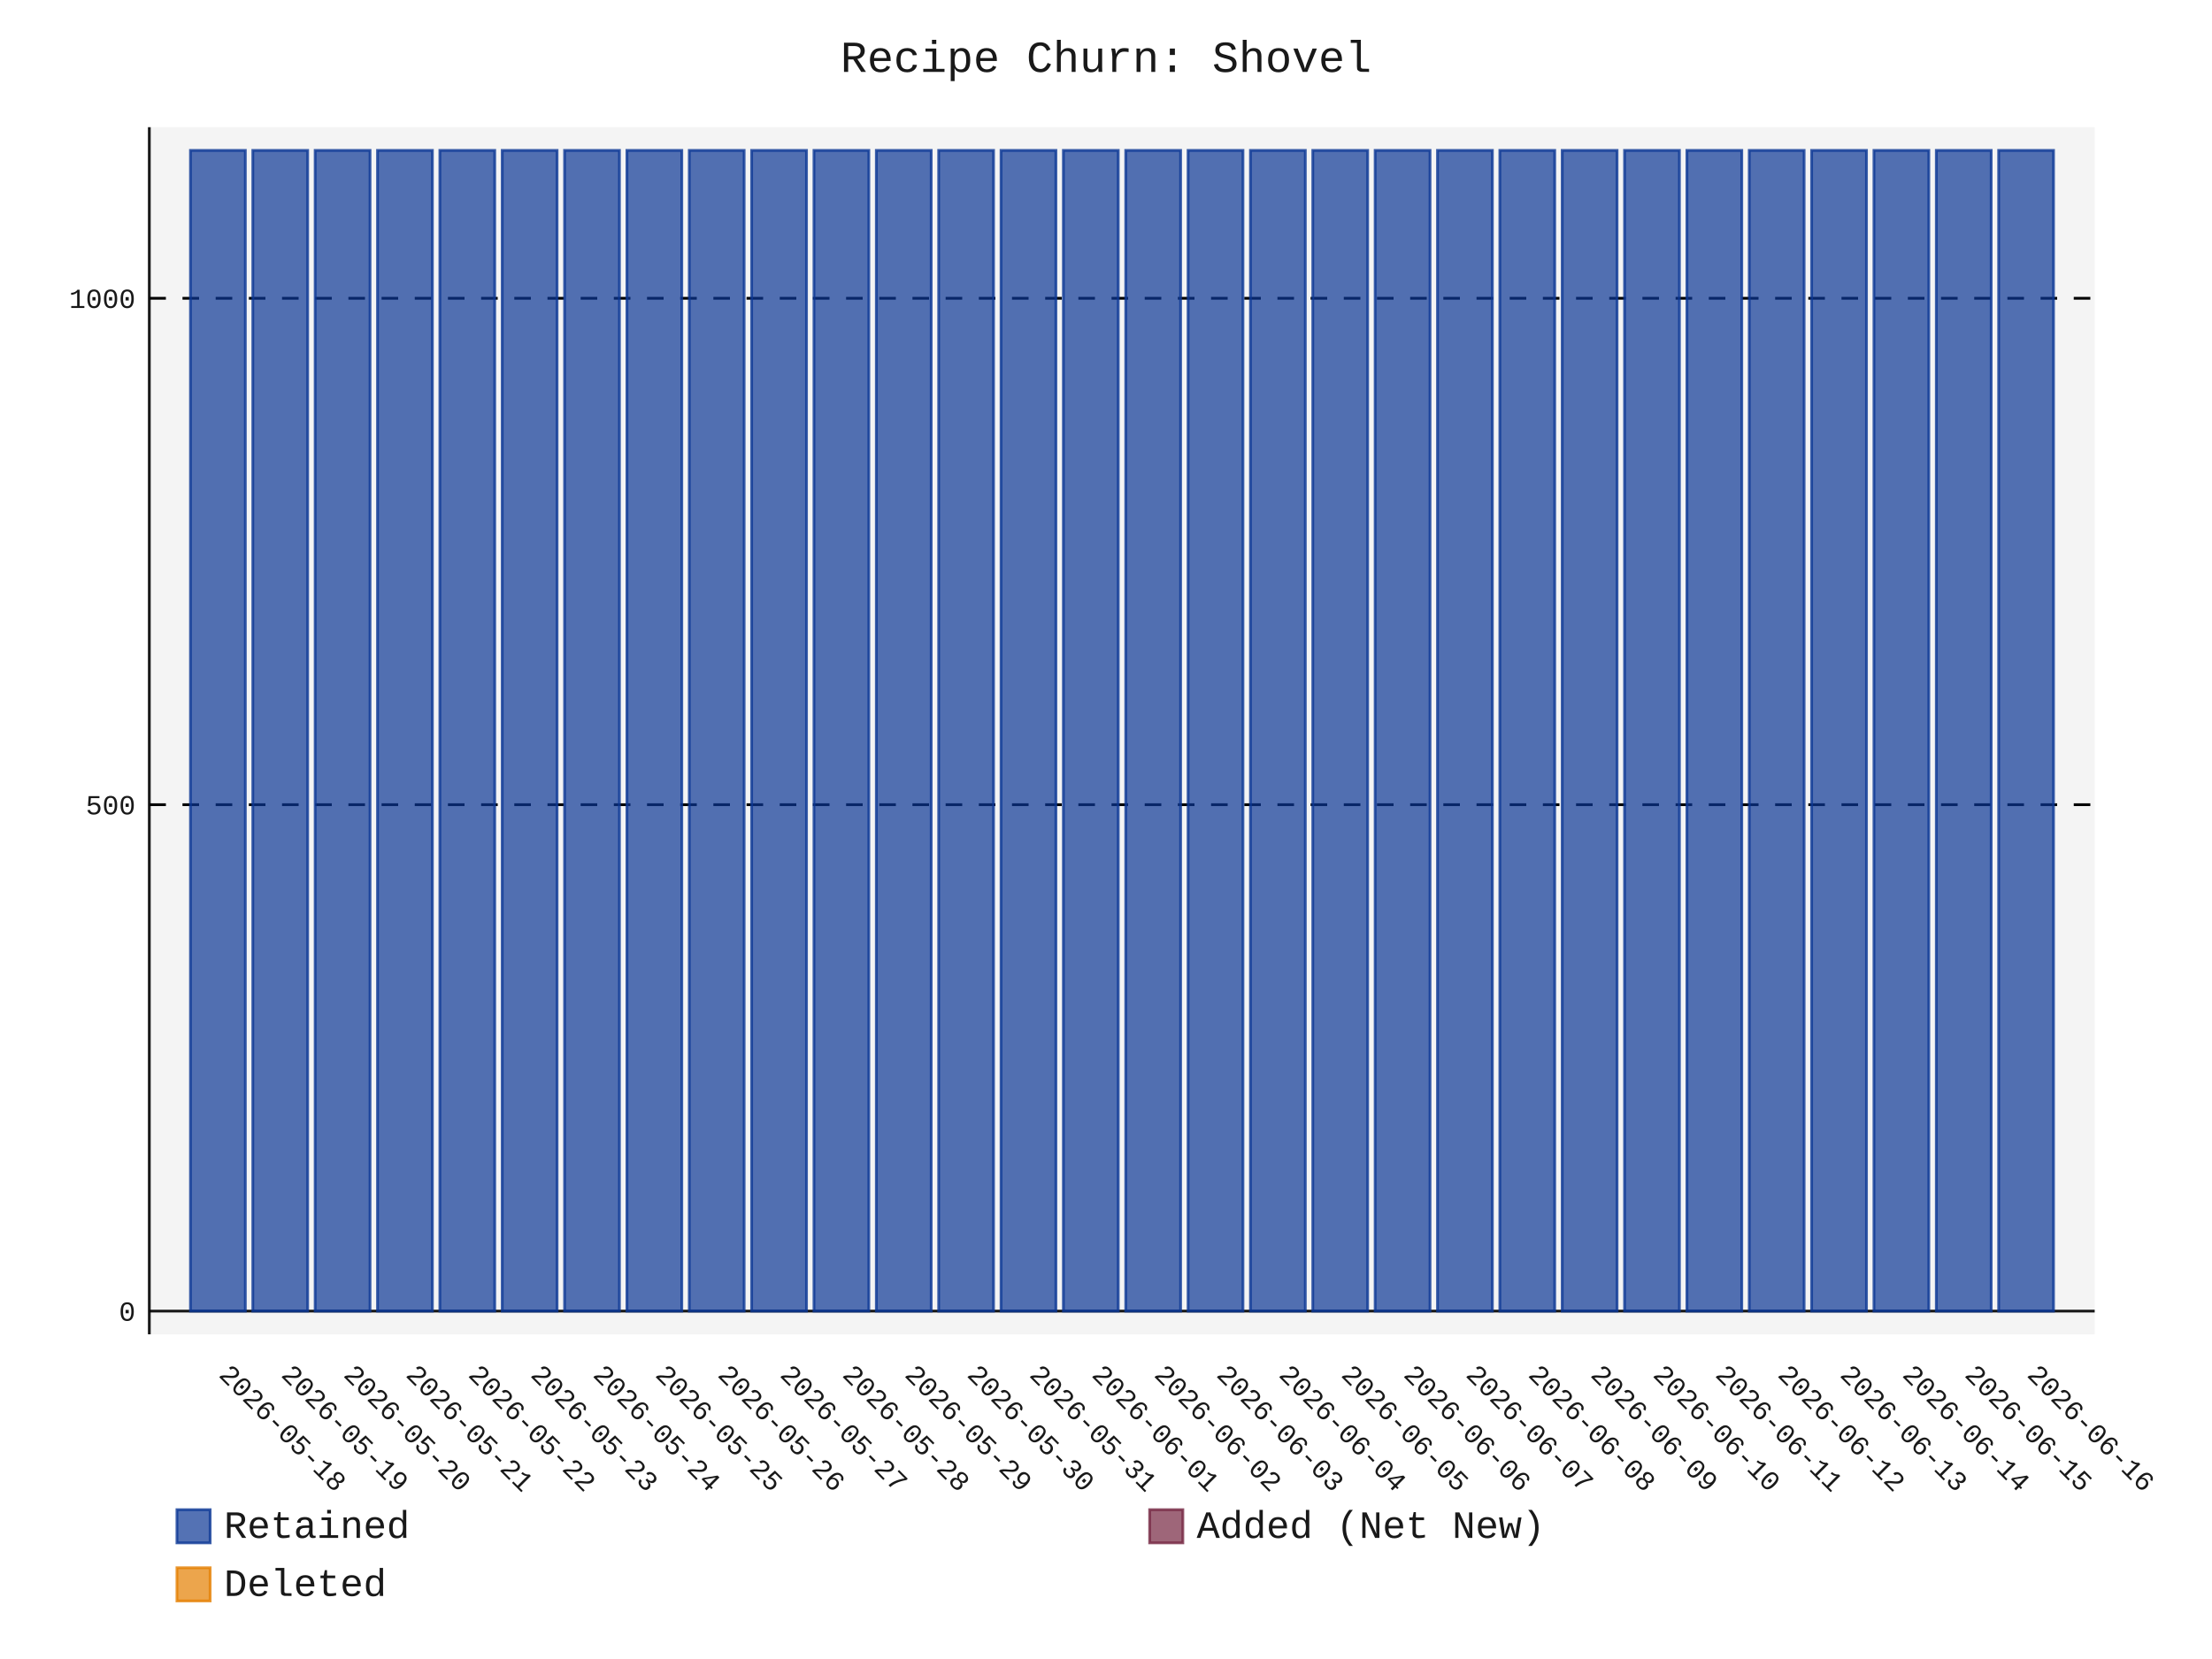
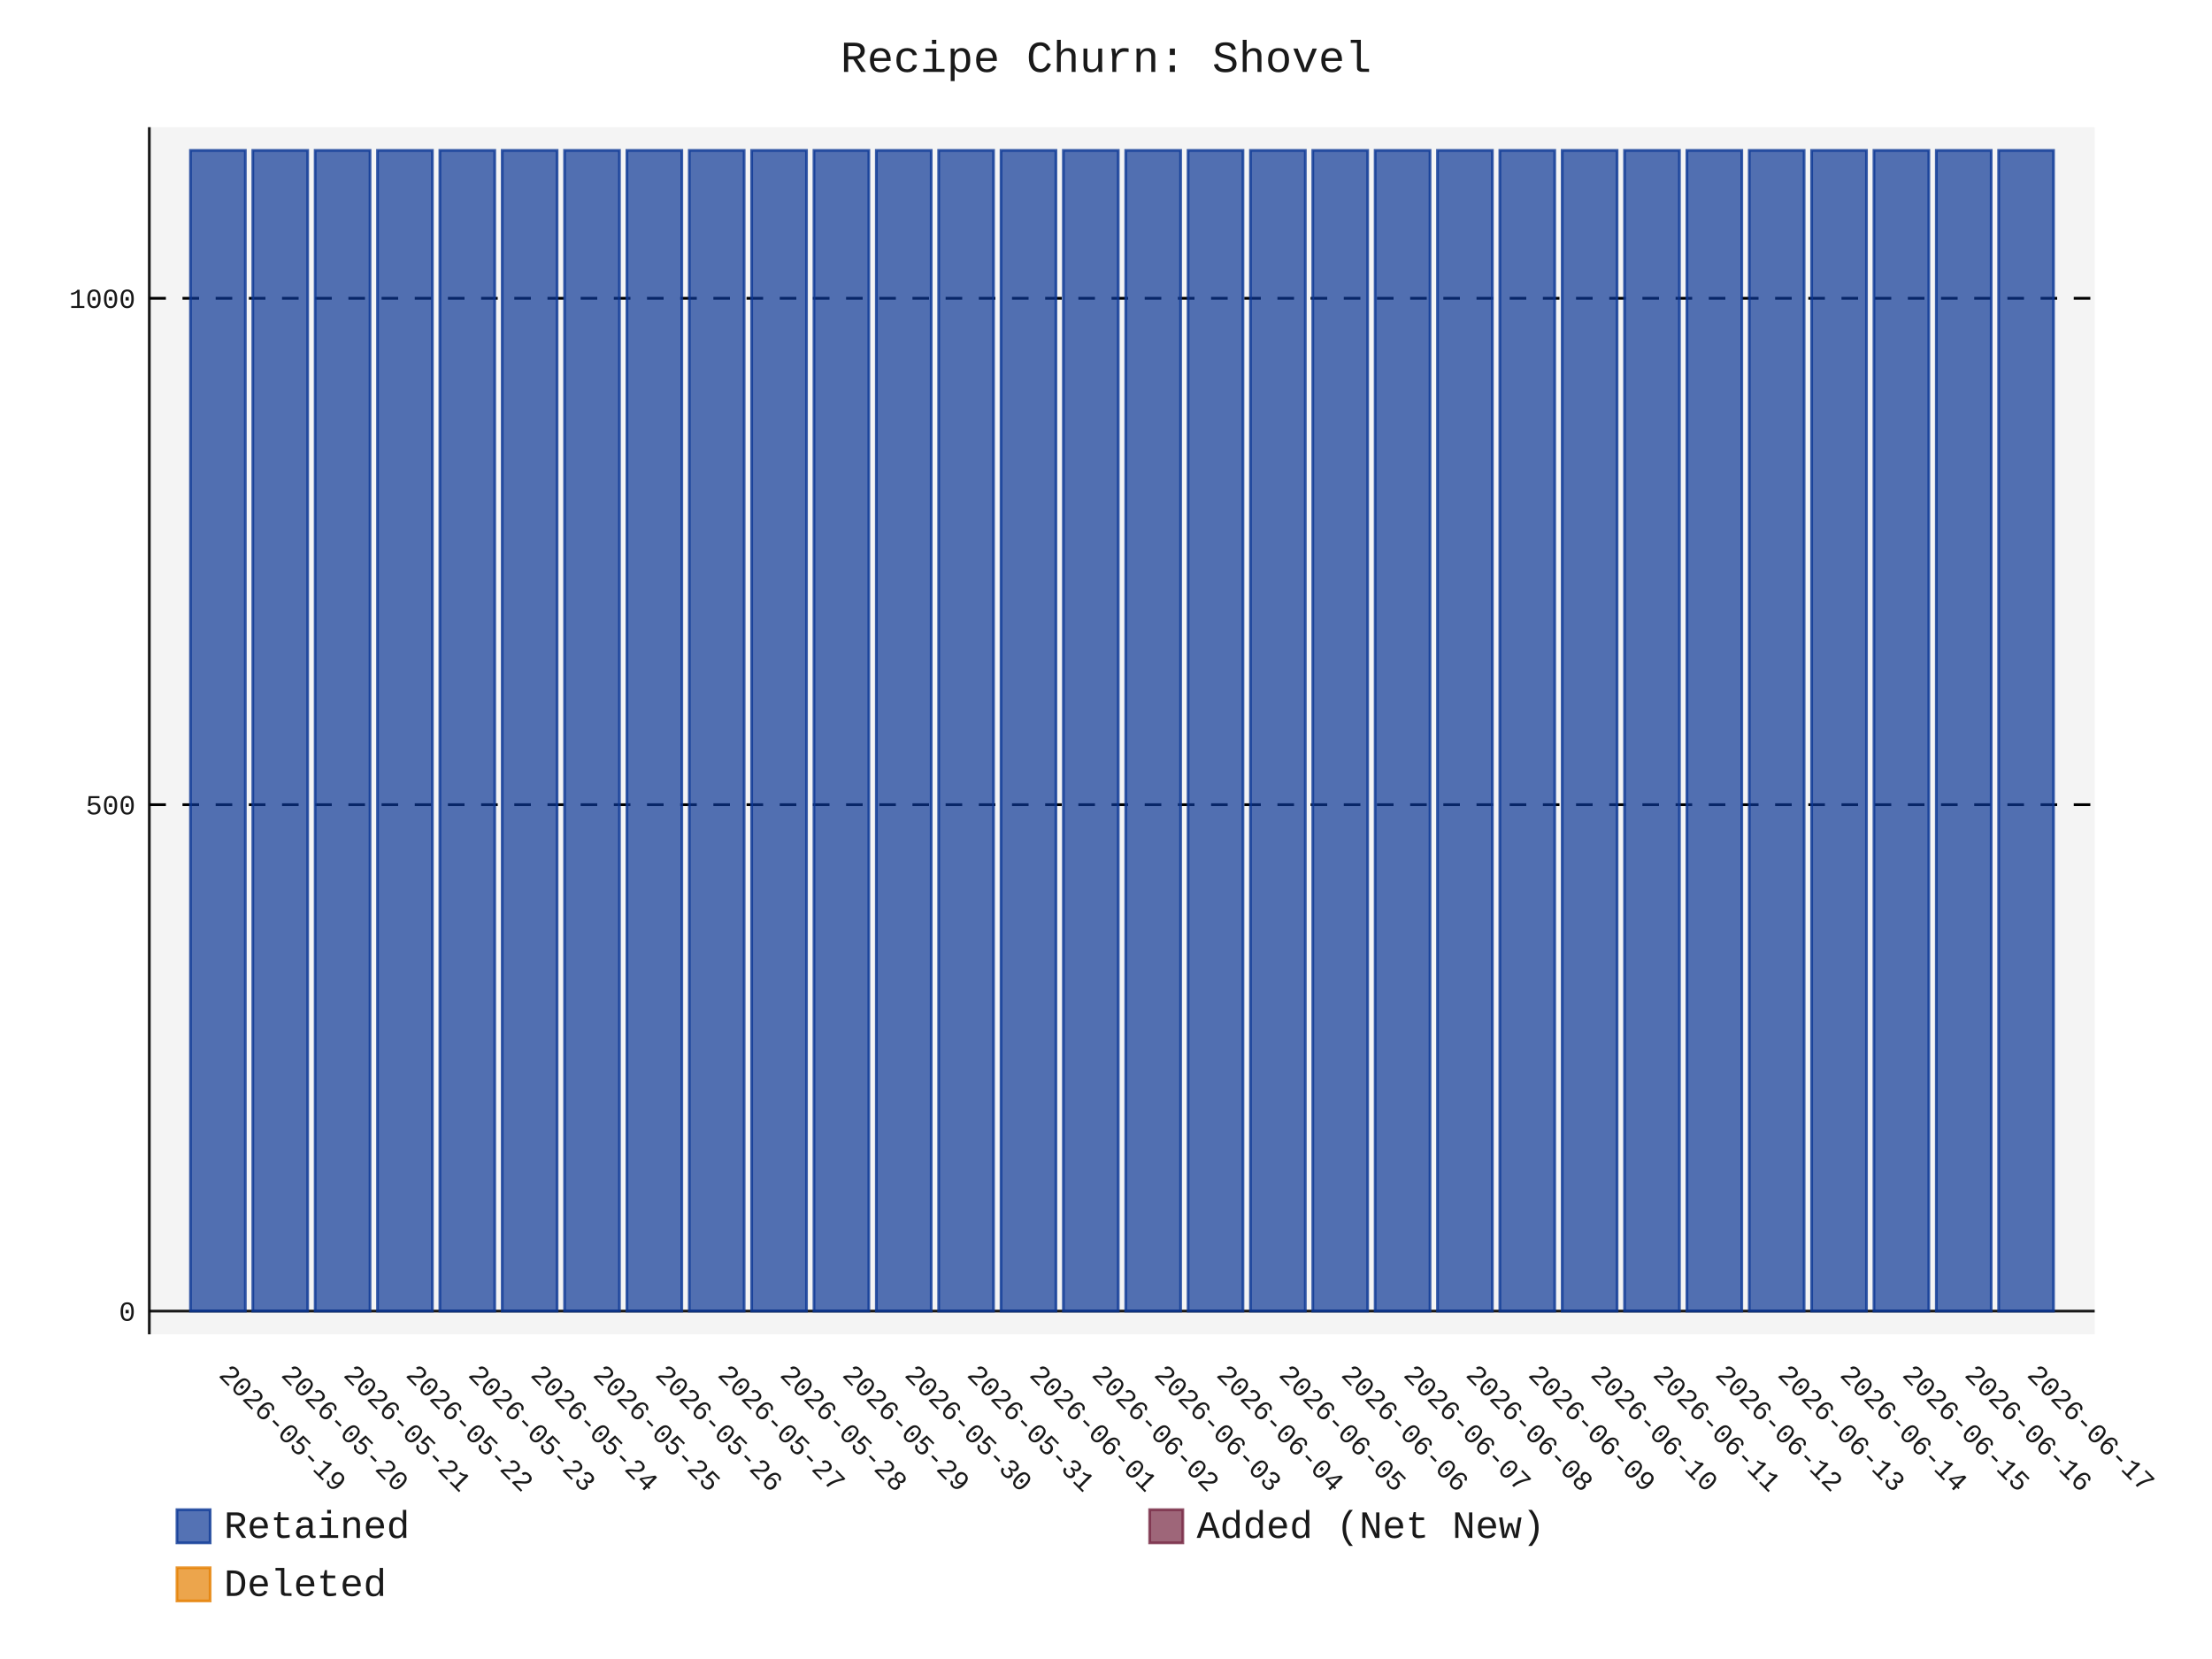
- <svg xmlns="http://www.w3.org/2000/svg" id="chart-350fa747-2673-4101-a26d-dcee2f87ef1b" class="pygal-chart" viewBox="0 0 800 600">
+ <svg xmlns="http://www.w3.org/2000/svg" id="chart-e358cd68-ee42-4548-ac22-d0fe9202a961" class="pygal-chart" viewBox="0 0 800 600">
  <defs>
-     <style type="text/css">#chart-350fa747-2673-4101-a26d-dcee2f87ef1b{-webkit-user-select:none;-webkit-font-smoothing:antialiased;font-family:Consolas,"Liberation Mono",Menlo,Courier,monospace}#chart-350fa747-2673-4101-a26d-dcee2f87ef1b .title{font-family:Consolas,"Liberation Mono",Menlo,Courier,monospace;font-size:16px}#chart-350fa747-2673-4101-a26d-dcee2f87ef1b .legends .legend text{font-family:Consolas,"Liberation Mono",Menlo,Courier,monospace;font-size:14px}#chart-350fa747-2673-4101-a26d-dcee2f87ef1b .axis text{font-family:Consolas,"Liberation Mono",Menlo,Courier,monospace;font-size:10px}#chart-350fa747-2673-4101-a26d-dcee2f87ef1b .axis text.major{font-family:Consolas,"Liberation Mono",Menlo,Courier,monospace;font-size:10px}#chart-350fa747-2673-4101-a26d-dcee2f87ef1b .text-overlay text.value{font-family:Consolas,"Liberation Mono",Menlo,Courier,monospace;font-size:16px}#chart-350fa747-2673-4101-a26d-dcee2f87ef1b .text-overlay text.label{font-family:Consolas,"Liberation Mono",Menlo,Courier,monospace;font-size:10px}#chart-350fa747-2673-4101-a26d-dcee2f87ef1b .tooltip{font-family:Consolas,"Liberation Mono",Menlo,Courier,monospace;font-size:14px}#chart-350fa747-2673-4101-a26d-dcee2f87ef1b text.no_data{font-family:Consolas,"Liberation Mono",Menlo,Courier,monospace;font-size:64px}
- #chart-350fa747-2673-4101-a26d-dcee2f87ef1b{background-color:transparent}#chart-350fa747-2673-4101-a26d-dcee2f87ef1b path,#chart-350fa747-2673-4101-a26d-dcee2f87ef1b line,#chart-350fa747-2673-4101-a26d-dcee2f87ef1b rect,#chart-350fa747-2673-4101-a26d-dcee2f87ef1b circle{-webkit-transition:150ms;-moz-transition:150ms;transition:150ms}#chart-350fa747-2673-4101-a26d-dcee2f87ef1b .graph &gt; .background{fill:transparent}#chart-350fa747-2673-4101-a26d-dcee2f87ef1b .plot &gt; .background{fill:rgba(240,240,240,0.7)}#chart-350fa747-2673-4101-a26d-dcee2f87ef1b .graph{fill:rgba(0,0,0,0.9)}#chart-350fa747-2673-4101-a26d-dcee2f87ef1b text.no_data{fill:rgba(0,0,0,0.9)}#chart-350fa747-2673-4101-a26d-dcee2f87ef1b .title{fill:rgba(0,0,0,0.9)}#chart-350fa747-2673-4101-a26d-dcee2f87ef1b .legends .legend text{fill:rgba(0,0,0,0.9)}#chart-350fa747-2673-4101-a26d-dcee2f87ef1b .legends .legend:hover text{fill:rgba(0,0,0,0.9)}#chart-350fa747-2673-4101-a26d-dcee2f87ef1b .axis .line{stroke:rgba(0,0,0,0.9)}#chart-350fa747-2673-4101-a26d-dcee2f87ef1b .axis .guide.line{stroke:rgba(0,0,0,0.5)}#chart-350fa747-2673-4101-a26d-dcee2f87ef1b .axis .major.line{stroke:rgba(0,0,0,0.9)}#chart-350fa747-2673-4101-a26d-dcee2f87ef1b .axis text.major{fill:rgba(0,0,0,0.9)}#chart-350fa747-2673-4101-a26d-dcee2f87ef1b .axis.y .guides:hover .guide.line,#chart-350fa747-2673-4101-a26d-dcee2f87ef1b .line-graph .axis.x .guides:hover .guide.line,#chart-350fa747-2673-4101-a26d-dcee2f87ef1b .stackedline-graph .axis.x .guides:hover .guide.line,#chart-350fa747-2673-4101-a26d-dcee2f87ef1b .xy-graph .axis.x .guides:hover .guide.line{stroke:rgba(0,0,0,0.9)}#chart-350fa747-2673-4101-a26d-dcee2f87ef1b .axis .guides:hover text{fill:rgba(0,0,0,0.9)}#chart-350fa747-2673-4101-a26d-dcee2f87ef1b .reactive{fill-opacity:.7;stroke-opacity:.8;stroke-width:1}#chart-350fa747-2673-4101-a26d-dcee2f87ef1b .ci{stroke:rgba(0,0,0,0.9)}#chart-350fa747-2673-4101-a26d-dcee2f87ef1b .reactive.active,#chart-350fa747-2673-4101-a26d-dcee2f87ef1b .active .reactive{fill-opacity:.8;stroke-opacity:.9;stroke-width:4}#chart-350fa747-2673-4101-a26d-dcee2f87ef1b .ci .reactive.active{stroke-width:1.5}#chart-350fa747-2673-4101-a26d-dcee2f87ef1b .series text{fill:rgba(0,0,0,0.9)}#chart-350fa747-2673-4101-a26d-dcee2f87ef1b .tooltip rect{fill:rgba(240,240,240,0.7);stroke:rgba(0,0,0,0.9);-webkit-transition:opacity 150ms;-moz-transition:opacity 150ms;transition:opacity 150ms}#chart-350fa747-2673-4101-a26d-dcee2f87ef1b .tooltip .label{fill:rgba(0,0,0,0.9)}#chart-350fa747-2673-4101-a26d-dcee2f87ef1b .tooltip .label{fill:rgba(0,0,0,0.9)}#chart-350fa747-2673-4101-a26d-dcee2f87ef1b .tooltip .legend{font-size:.8em;fill:rgba(0,0,0,0.5)}#chart-350fa747-2673-4101-a26d-dcee2f87ef1b .tooltip .x_label{font-size:.6em;fill:rgba(0,0,0,0.9)}#chart-350fa747-2673-4101-a26d-dcee2f87ef1b .tooltip .xlink{font-size:.5em;text-decoration:underline}#chart-350fa747-2673-4101-a26d-dcee2f87ef1b .tooltip .value{font-size:1.5em}#chart-350fa747-2673-4101-a26d-dcee2f87ef1b .bound{font-size:.5em}#chart-350fa747-2673-4101-a26d-dcee2f87ef1b .max-value{font-size:.75em;fill:rgba(0,0,0,0.5)}#chart-350fa747-2673-4101-a26d-dcee2f87ef1b .map-element{fill:rgba(240,240,240,0.7);stroke:rgba(0,0,0,0.5) !important}#chart-350fa747-2673-4101-a26d-dcee2f87ef1b .map-element .reactive{fill-opacity:inherit;stroke-opacity:inherit}#chart-350fa747-2673-4101-a26d-dcee2f87ef1b .color-0,#chart-350fa747-2673-4101-a26d-dcee2f87ef1b .color-0 a:visited{stroke:rgb(12,55,149);fill:rgb(12,55,149)}#chart-350fa747-2673-4101-a26d-dcee2f87ef1b .color-1,#chart-350fa747-2673-4101-a26d-dcee2f87ef1b .color-1 a:visited{stroke:rgb(117,38,65);fill:rgb(117,38,65)}#chart-350fa747-2673-4101-a26d-dcee2f87ef1b .color-2,#chart-350fa747-2673-4101-a26d-dcee2f87ef1b .color-2 a:visited{stroke:rgb(228,127,0);fill:rgb(228,127,0)}#chart-350fa747-2673-4101-a26d-dcee2f87ef1b .text-overlay .color-0 text{fill:black}#chart-350fa747-2673-4101-a26d-dcee2f87ef1b .text-overlay .color-1 text{fill:black}#chart-350fa747-2673-4101-a26d-dcee2f87ef1b .text-overlay .color-2 text{fill:black}
- #chart-350fa747-2673-4101-a26d-dcee2f87ef1b text.no_data{text-anchor:middle}#chart-350fa747-2673-4101-a26d-dcee2f87ef1b .guide.line{fill:none}#chart-350fa747-2673-4101-a26d-dcee2f87ef1b .centered{text-anchor:middle}#chart-350fa747-2673-4101-a26d-dcee2f87ef1b .title{text-anchor:middle}#chart-350fa747-2673-4101-a26d-dcee2f87ef1b .legends .legend text{fill-opacity:1}#chart-350fa747-2673-4101-a26d-dcee2f87ef1b .axis.x text{text-anchor:middle}#chart-350fa747-2673-4101-a26d-dcee2f87ef1b .axis.x:not(.web) text[transform]{text-anchor:start}#chart-350fa747-2673-4101-a26d-dcee2f87ef1b .axis.x:not(.web) text[transform].backwards{text-anchor:end}#chart-350fa747-2673-4101-a26d-dcee2f87ef1b .axis.y text{text-anchor:end}#chart-350fa747-2673-4101-a26d-dcee2f87ef1b .axis.y text[transform].backwards{text-anchor:start}#chart-350fa747-2673-4101-a26d-dcee2f87ef1b .axis.y2 text{text-anchor:start}#chart-350fa747-2673-4101-a26d-dcee2f87ef1b .axis.y2 text[transform].backwards{text-anchor:end}#chart-350fa747-2673-4101-a26d-dcee2f87ef1b .axis .guide.line{stroke-dasharray:4,4;stroke:black}#chart-350fa747-2673-4101-a26d-dcee2f87ef1b .axis .major.guide.line{stroke-dasharray:6,6;stroke:black}#chart-350fa747-2673-4101-a26d-dcee2f87ef1b .horizontal .axis.y .guide.line,#chart-350fa747-2673-4101-a26d-dcee2f87ef1b .horizontal .axis.y2 .guide.line,#chart-350fa747-2673-4101-a26d-dcee2f87ef1b .vertical .axis.x .guide.line{opacity:0}#chart-350fa747-2673-4101-a26d-dcee2f87ef1b .horizontal .axis.always_show .guide.line,#chart-350fa747-2673-4101-a26d-dcee2f87ef1b .vertical .axis.always_show .guide.line{opacity:1 !important}#chart-350fa747-2673-4101-a26d-dcee2f87ef1b .axis.y .guides:hover .guide.line,#chart-350fa747-2673-4101-a26d-dcee2f87ef1b .axis.y2 .guides:hover .guide.line,#chart-350fa747-2673-4101-a26d-dcee2f87ef1b .axis.x .guides:hover .guide.line{opacity:1}#chart-350fa747-2673-4101-a26d-dcee2f87ef1b .axis .guides:hover text{opacity:1}#chart-350fa747-2673-4101-a26d-dcee2f87ef1b .nofill{fill:none}#chart-350fa747-2673-4101-a26d-dcee2f87ef1b .subtle-fill{fill-opacity:.2}#chart-350fa747-2673-4101-a26d-dcee2f87ef1b .dot{stroke-width:1px;fill-opacity:1;stroke-opacity:1}#chart-350fa747-2673-4101-a26d-dcee2f87ef1b .dot.active{stroke-width:5px}#chart-350fa747-2673-4101-a26d-dcee2f87ef1b .dot.negative{fill:transparent}#chart-350fa747-2673-4101-a26d-dcee2f87ef1b text,#chart-350fa747-2673-4101-a26d-dcee2f87ef1b tspan{stroke:none !important}#chart-350fa747-2673-4101-a26d-dcee2f87ef1b .series text.active{opacity:1}#chart-350fa747-2673-4101-a26d-dcee2f87ef1b .tooltip rect{fill-opacity:.95;stroke-width:.5}#chart-350fa747-2673-4101-a26d-dcee2f87ef1b .tooltip text{fill-opacity:1}#chart-350fa747-2673-4101-a26d-dcee2f87ef1b .showable{visibility:hidden}#chart-350fa747-2673-4101-a26d-dcee2f87ef1b .showable.shown{visibility:visible}#chart-350fa747-2673-4101-a26d-dcee2f87ef1b .gauge-background{fill:rgba(229,229,229,1);stroke:none}#chart-350fa747-2673-4101-a26d-dcee2f87ef1b .bg-lines{stroke:transparent;stroke-width:2px}</style>
+     <style type="text/css">#chart-e358cd68-ee42-4548-ac22-d0fe9202a961{-webkit-user-select:none;-webkit-font-smoothing:antialiased;font-family:Consolas,"Liberation Mono",Menlo,Courier,monospace}#chart-e358cd68-ee42-4548-ac22-d0fe9202a961 .title{font-family:Consolas,"Liberation Mono",Menlo,Courier,monospace;font-size:16px}#chart-e358cd68-ee42-4548-ac22-d0fe9202a961 .legends .legend text{font-family:Consolas,"Liberation Mono",Menlo,Courier,monospace;font-size:14px}#chart-e358cd68-ee42-4548-ac22-d0fe9202a961 .axis text{font-family:Consolas,"Liberation Mono",Menlo,Courier,monospace;font-size:10px}#chart-e358cd68-ee42-4548-ac22-d0fe9202a961 .axis text.major{font-family:Consolas,"Liberation Mono",Menlo,Courier,monospace;font-size:10px}#chart-e358cd68-ee42-4548-ac22-d0fe9202a961 .text-overlay text.value{font-family:Consolas,"Liberation Mono",Menlo,Courier,monospace;font-size:16px}#chart-e358cd68-ee42-4548-ac22-d0fe9202a961 .text-overlay text.label{font-family:Consolas,"Liberation Mono",Menlo,Courier,monospace;font-size:10px}#chart-e358cd68-ee42-4548-ac22-d0fe9202a961 .tooltip{font-family:Consolas,"Liberation Mono",Menlo,Courier,monospace;font-size:14px}#chart-e358cd68-ee42-4548-ac22-d0fe9202a961 text.no_data{font-family:Consolas,"Liberation Mono",Menlo,Courier,monospace;font-size:64px}
+ #chart-e358cd68-ee42-4548-ac22-d0fe9202a961{background-color:transparent}#chart-e358cd68-ee42-4548-ac22-d0fe9202a961 path,#chart-e358cd68-ee42-4548-ac22-d0fe9202a961 line,#chart-e358cd68-ee42-4548-ac22-d0fe9202a961 rect,#chart-e358cd68-ee42-4548-ac22-d0fe9202a961 circle{-webkit-transition:150ms;-moz-transition:150ms;transition:150ms}#chart-e358cd68-ee42-4548-ac22-d0fe9202a961 .graph &gt; .background{fill:transparent}#chart-e358cd68-ee42-4548-ac22-d0fe9202a961 .plot &gt; .background{fill:rgba(240,240,240,0.7)}#chart-e358cd68-ee42-4548-ac22-d0fe9202a961 .graph{fill:rgba(0,0,0,0.9)}#chart-e358cd68-ee42-4548-ac22-d0fe9202a961 text.no_data{fill:rgba(0,0,0,0.9)}#chart-e358cd68-ee42-4548-ac22-d0fe9202a961 .title{fill:rgba(0,0,0,0.9)}#chart-e358cd68-ee42-4548-ac22-d0fe9202a961 .legends .legend text{fill:rgba(0,0,0,0.9)}#chart-e358cd68-ee42-4548-ac22-d0fe9202a961 .legends .legend:hover text{fill:rgba(0,0,0,0.9)}#chart-e358cd68-ee42-4548-ac22-d0fe9202a961 .axis .line{stroke:rgba(0,0,0,0.9)}#chart-e358cd68-ee42-4548-ac22-d0fe9202a961 .axis .guide.line{stroke:rgba(0,0,0,0.5)}#chart-e358cd68-ee42-4548-ac22-d0fe9202a961 .axis .major.line{stroke:rgba(0,0,0,0.9)}#chart-e358cd68-ee42-4548-ac22-d0fe9202a961 .axis text.major{fill:rgba(0,0,0,0.9)}#chart-e358cd68-ee42-4548-ac22-d0fe9202a961 .axis.y .guides:hover .guide.line,#chart-e358cd68-ee42-4548-ac22-d0fe9202a961 .line-graph .axis.x .guides:hover .guide.line,#chart-e358cd68-ee42-4548-ac22-d0fe9202a961 .stackedline-graph .axis.x .guides:hover .guide.line,#chart-e358cd68-ee42-4548-ac22-d0fe9202a961 .xy-graph .axis.x .guides:hover .guide.line{stroke:rgba(0,0,0,0.9)}#chart-e358cd68-ee42-4548-ac22-d0fe9202a961 .axis .guides:hover text{fill:rgba(0,0,0,0.9)}#chart-e358cd68-ee42-4548-ac22-d0fe9202a961 .reactive{fill-opacity:.7;stroke-opacity:.8;stroke-width:1}#chart-e358cd68-ee42-4548-ac22-d0fe9202a961 .ci{stroke:rgba(0,0,0,0.9)}#chart-e358cd68-ee42-4548-ac22-d0fe9202a961 .reactive.active,#chart-e358cd68-ee42-4548-ac22-d0fe9202a961 .active .reactive{fill-opacity:.8;stroke-opacity:.9;stroke-width:4}#chart-e358cd68-ee42-4548-ac22-d0fe9202a961 .ci .reactive.active{stroke-width:1.5}#chart-e358cd68-ee42-4548-ac22-d0fe9202a961 .series text{fill:rgba(0,0,0,0.9)}#chart-e358cd68-ee42-4548-ac22-d0fe9202a961 .tooltip rect{fill:rgba(240,240,240,0.7);stroke:rgba(0,0,0,0.9);-webkit-transition:opacity 150ms;-moz-transition:opacity 150ms;transition:opacity 150ms}#chart-e358cd68-ee42-4548-ac22-d0fe9202a961 .tooltip .label{fill:rgba(0,0,0,0.9)}#chart-e358cd68-ee42-4548-ac22-d0fe9202a961 .tooltip .label{fill:rgba(0,0,0,0.9)}#chart-e358cd68-ee42-4548-ac22-d0fe9202a961 .tooltip .legend{font-size:.8em;fill:rgba(0,0,0,0.5)}#chart-e358cd68-ee42-4548-ac22-d0fe9202a961 .tooltip .x_label{font-size:.6em;fill:rgba(0,0,0,0.9)}#chart-e358cd68-ee42-4548-ac22-d0fe9202a961 .tooltip .xlink{font-size:.5em;text-decoration:underline}#chart-e358cd68-ee42-4548-ac22-d0fe9202a961 .tooltip .value{font-size:1.5em}#chart-e358cd68-ee42-4548-ac22-d0fe9202a961 .bound{font-size:.5em}#chart-e358cd68-ee42-4548-ac22-d0fe9202a961 .max-value{font-size:.75em;fill:rgba(0,0,0,0.5)}#chart-e358cd68-ee42-4548-ac22-d0fe9202a961 .map-element{fill:rgba(240,240,240,0.7);stroke:rgba(0,0,0,0.5) !important}#chart-e358cd68-ee42-4548-ac22-d0fe9202a961 .map-element .reactive{fill-opacity:inherit;stroke-opacity:inherit}#chart-e358cd68-ee42-4548-ac22-d0fe9202a961 .color-0,#chart-e358cd68-ee42-4548-ac22-d0fe9202a961 .color-0 a:visited{stroke:rgb(12,55,149);fill:rgb(12,55,149)}#chart-e358cd68-ee42-4548-ac22-d0fe9202a961 .color-1,#chart-e358cd68-ee42-4548-ac22-d0fe9202a961 .color-1 a:visited{stroke:rgb(117,38,65);fill:rgb(117,38,65)}#chart-e358cd68-ee42-4548-ac22-d0fe9202a961 .color-2,#chart-e358cd68-ee42-4548-ac22-d0fe9202a961 .color-2 a:visited{stroke:rgb(228,127,0);fill:rgb(228,127,0)}#chart-e358cd68-ee42-4548-ac22-d0fe9202a961 .text-overlay .color-0 text{fill:black}#chart-e358cd68-ee42-4548-ac22-d0fe9202a961 .text-overlay .color-1 text{fill:black}#chart-e358cd68-ee42-4548-ac22-d0fe9202a961 .text-overlay .color-2 text{fill:black}
+ #chart-e358cd68-ee42-4548-ac22-d0fe9202a961 text.no_data{text-anchor:middle}#chart-e358cd68-ee42-4548-ac22-d0fe9202a961 .guide.line{fill:none}#chart-e358cd68-ee42-4548-ac22-d0fe9202a961 .centered{text-anchor:middle}#chart-e358cd68-ee42-4548-ac22-d0fe9202a961 .title{text-anchor:middle}#chart-e358cd68-ee42-4548-ac22-d0fe9202a961 .legends .legend text{fill-opacity:1}#chart-e358cd68-ee42-4548-ac22-d0fe9202a961 .axis.x text{text-anchor:middle}#chart-e358cd68-ee42-4548-ac22-d0fe9202a961 .axis.x:not(.web) text[transform]{text-anchor:start}#chart-e358cd68-ee42-4548-ac22-d0fe9202a961 .axis.x:not(.web) text[transform].backwards{text-anchor:end}#chart-e358cd68-ee42-4548-ac22-d0fe9202a961 .axis.y text{text-anchor:end}#chart-e358cd68-ee42-4548-ac22-d0fe9202a961 .axis.y text[transform].backwards{text-anchor:start}#chart-e358cd68-ee42-4548-ac22-d0fe9202a961 .axis.y2 text{text-anchor:start}#chart-e358cd68-ee42-4548-ac22-d0fe9202a961 .axis.y2 text[transform].backwards{text-anchor:end}#chart-e358cd68-ee42-4548-ac22-d0fe9202a961 .axis .guide.line{stroke-dasharray:4,4;stroke:black}#chart-e358cd68-ee42-4548-ac22-d0fe9202a961 .axis .major.guide.line{stroke-dasharray:6,6;stroke:black}#chart-e358cd68-ee42-4548-ac22-d0fe9202a961 .horizontal .axis.y .guide.line,#chart-e358cd68-ee42-4548-ac22-d0fe9202a961 .horizontal .axis.y2 .guide.line,#chart-e358cd68-ee42-4548-ac22-d0fe9202a961 .vertical .axis.x .guide.line{opacity:0}#chart-e358cd68-ee42-4548-ac22-d0fe9202a961 .horizontal .axis.always_show .guide.line,#chart-e358cd68-ee42-4548-ac22-d0fe9202a961 .vertical .axis.always_show .guide.line{opacity:1 !important}#chart-e358cd68-ee42-4548-ac22-d0fe9202a961 .axis.y .guides:hover .guide.line,#chart-e358cd68-ee42-4548-ac22-d0fe9202a961 .axis.y2 .guides:hover .guide.line,#chart-e358cd68-ee42-4548-ac22-d0fe9202a961 .axis.x .guides:hover .guide.line{opacity:1}#chart-e358cd68-ee42-4548-ac22-d0fe9202a961 .axis .guides:hover text{opacity:1}#chart-e358cd68-ee42-4548-ac22-d0fe9202a961 .nofill{fill:none}#chart-e358cd68-ee42-4548-ac22-d0fe9202a961 .subtle-fill{fill-opacity:.2}#chart-e358cd68-ee42-4548-ac22-d0fe9202a961 .dot{stroke-width:1px;fill-opacity:1;stroke-opacity:1}#chart-e358cd68-ee42-4548-ac22-d0fe9202a961 .dot.active{stroke-width:5px}#chart-e358cd68-ee42-4548-ac22-d0fe9202a961 .dot.negative{fill:transparent}#chart-e358cd68-ee42-4548-ac22-d0fe9202a961 text,#chart-e358cd68-ee42-4548-ac22-d0fe9202a961 tspan{stroke:none !important}#chart-e358cd68-ee42-4548-ac22-d0fe9202a961 .series text.active{opacity:1}#chart-e358cd68-ee42-4548-ac22-d0fe9202a961 .tooltip rect{fill-opacity:.95;stroke-width:.5}#chart-e358cd68-ee42-4548-ac22-d0fe9202a961 .tooltip text{fill-opacity:1}#chart-e358cd68-ee42-4548-ac22-d0fe9202a961 .showable{visibility:hidden}#chart-e358cd68-ee42-4548-ac22-d0fe9202a961 .showable.shown{visibility:visible}#chart-e358cd68-ee42-4548-ac22-d0fe9202a961 .gauge-background{fill:rgba(229,229,229,1);stroke:none}#chart-e358cd68-ee42-4548-ac22-d0fe9202a961 .bg-lines{stroke:transparent;stroke-width:2px}</style>
  </defs>
  <g class="graph stackedbar-graph vertical">
    <rect x="0" y="0" width="800" height="600" class="background" />
    <g transform="translate(54, 46)" class="plot">
      <rect x="0" y="0" width="703.574" height="436.574" class="background" />
      <g class="axis y always_show">
        <g class="guides">
          <path d="M0 428.178 h703.574" class="axis major line" />
          <text x="-5" y="431.678" class="major">0</text>
        </g>
        <g class="guides">
          <path d="M0 245.027 h703.574" class="major guide line" />
          <text x="-5" y="248.527" class="major">500</text>
        </g>
        <g class="guides">
          <path d="M0 61.876 h703.574" class="major guide line" />
          <text x="-5" y="65.376" class="major">1000</text>
        </g>
      </g>
      <g class="axis x">
        <path d="M0 0 v436.574" class="line" />
        <g class="guides">
          <path d="M24.805 0 v436.574" class="guide line" />
-           <text x="24.805" y="451.574" class="" transform="rotate(45 24.80548 451.5736)">2026-05-18</text>
+           <text x="24.805" y="451.574" class="" transform="rotate(45 24.80548 451.5736)">2026-05-19</text>
        </g>
        <g class="guides">
          <path d="M47.356 0 v436.574" class="guide line" />
-           <text x="47.356" y="451.574" class="" transform="rotate(45 47.35592 451.5736)">2026-05-19</text>
+           <text x="47.356" y="451.574" class="" transform="rotate(45 47.35592 451.5736)">2026-05-20</text>
        </g>
        <g class="guides">
          <path d="M69.906 0 v436.574" class="guide line" />
-           <text x="69.906" y="451.574" class="" transform="rotate(45 69.90635 451.5736)">2026-05-20</text>
+           <text x="69.906" y="451.574" class="" transform="rotate(45 69.90635 451.5736)">2026-05-21</text>
        </g>
        <g class="guides">
          <path d="M92.457 0 v436.574" class="guide line" />
-           <text x="92.457" y="451.574" class="" transform="rotate(45 92.45679 451.5736)">2026-05-21</text>
+           <text x="92.457" y="451.574" class="" transform="rotate(45 92.45679 451.5736)">2026-05-22</text>
        </g>
        <g class="guides">
          <path d="M115.007 0 v436.574" class="guide line" />
-           <text x="115.007" y="451.574" class="" transform="rotate(45 115.0072 451.5736)">2026-05-22</text>
+           <text x="115.007" y="451.574" class="" transform="rotate(45 115.0072 451.5736)">2026-05-23</text>
        </g>
        <g class="guides">
          <path d="M137.558 0 v436.574" class="guide line" />
-           <text x="137.558" y="451.574" class="" transform="rotate(45 137.5577 451.5736)">2026-05-23</text>
+           <text x="137.558" y="451.574" class="" transform="rotate(45 137.5577 451.5736)">2026-05-24</text>
        </g>
        <g class="guides">
          <path d="M160.108 0 v436.574" class="guide line" />
-           <text x="160.108" y="451.574" class="" transform="rotate(45 160.1081 451.5736)">2026-05-24</text>
+           <text x="160.108" y="451.574" class="" transform="rotate(45 160.1081 451.5736)">2026-05-25</text>
        </g>
        <g class="guides">
          <path d="M182.659 0 v436.574" class="guide line" />
-           <text x="182.659" y="451.574" class="" transform="rotate(45 182.6585 451.5736)">2026-05-25</text>
+           <text x="182.659" y="451.574" class="" transform="rotate(45 182.6585 451.5736)">2026-05-26</text>
        </g>
        <g class="guides">
          <path d="M205.209 0 v436.574" class="guide line" />
-           <text x="205.209" y="451.574" class="" transform="rotate(45 205.209 451.5736)">2026-05-26</text>
+           <text x="205.209" y="451.574" class="" transform="rotate(45 205.209 451.5736)">2026-05-27</text>
        </g>
        <g class="guides">
          <path d="M227.759 0 v436.574" class="guide line" />
-           <text x="227.759" y="451.574" class="" transform="rotate(45 227.7594 451.5736)">2026-05-27</text>
+           <text x="227.759" y="451.574" class="" transform="rotate(45 227.7594 451.5736)">2026-05-28</text>
        </g>
        <g class="guides">
          <path d="M250.31 0 v436.574" class="guide line" />
-           <text x="250.31" y="451.574" class="" transform="rotate(45 250.3098 451.5736)">2026-05-28</text>
+           <text x="250.31" y="451.574" class="" transform="rotate(45 250.3098 451.5736)">2026-05-29</text>
        </g>
        <g class="guides">
          <path d="M272.86 0 v436.574" class="guide line" />
-           <text x="272.86" y="451.574" class="" transform="rotate(45 272.8603 451.5736)">2026-05-29</text>
+           <text x="272.86" y="451.574" class="" transform="rotate(45 272.8603 451.5736)">2026-05-30</text>
        </g>
        <g class="guides">
          <path d="M295.411 0 v436.574" class="guide line" />
-           <text x="295.411" y="451.574" class="" transform="rotate(45 295.4107 451.5736)">2026-05-30</text>
+           <text x="295.411" y="451.574" class="" transform="rotate(45 295.4107 451.5736)">2026-05-31</text>
        </g>
        <g class="guides">
          <path d="M317.961 0 v436.574" class="guide line" />
-           <text x="317.961" y="451.574" class="" transform="rotate(45 317.9611 451.5736)">2026-05-31</text>
+           <text x="317.961" y="451.574" class="" transform="rotate(45 317.9611 451.5736)">2026-06-01</text>
        </g>
        <g class="guides">
          <path d="M340.512 0 v436.574" class="guide line" />
-           <text x="340.512" y="451.574" class="" transform="rotate(45 340.5116 451.5736)">2026-06-01</text>
+           <text x="340.512" y="451.574" class="" transform="rotate(45 340.5116 451.5736)">2026-06-02</text>
        </g>
        <g class="guides">
          <path d="M363.062 0 v436.574" class="guide line" />
-           <text x="363.062" y="451.574" class="" transform="rotate(45 363.062 451.5736)">2026-06-02</text>
+           <text x="363.062" y="451.574" class="" transform="rotate(45 363.062 451.5736)">2026-06-03</text>
        </g>
        <g class="guides">
          <path d="M385.612 0 v436.574" class="guide line" />
-           <text x="385.612" y="451.574" class="" transform="rotate(45 385.6125 451.5736)">2026-06-03</text>
+           <text x="385.612" y="451.574" class="" transform="rotate(45 385.6125 451.5736)">2026-06-04</text>
        </g>
        <g class="guides">
          <path d="M408.163 0 v436.574" class="guide line" />
-           <text x="408.163" y="451.574" class="" transform="rotate(45 408.1629 451.5736)">2026-06-04</text>
+           <text x="408.163" y="451.574" class="" transform="rotate(45 408.1629 451.5736)">2026-06-05</text>
        </g>
        <g class="guides">
          <path d="M430.713 0 v436.574" class="guide line" />
-           <text x="430.713" y="451.574" class="" transform="rotate(45 430.7133 451.5736)">2026-06-05</text>
+           <text x="430.713" y="451.574" class="" transform="rotate(45 430.7133 451.5736)">2026-06-06</text>
        </g>
        <g class="guides">
          <path d="M453.264 0 v436.574" class="guide line" />
-           <text x="453.264" y="451.574" class="" transform="rotate(45 453.2638 451.5736)">2026-06-06</text>
+           <text x="453.264" y="451.574" class="" transform="rotate(45 453.2638 451.5736)">2026-06-07</text>
        </g>
        <g class="guides">
          <path d="M475.814 0 v436.574" class="guide line" />
-           <text x="475.814" y="451.574" class="" transform="rotate(45 475.8142 451.5736)">2026-06-07</text>
+           <text x="475.814" y="451.574" class="" transform="rotate(45 475.8142 451.5736)">2026-06-08</text>
        </g>
        <g class="guides">
          <path d="M498.365 0 v436.574" class="guide line" />
-           <text x="498.365" y="451.574" class="" transform="rotate(45 498.3646 451.5736)">2026-06-08</text>
+           <text x="498.365" y="451.574" class="" transform="rotate(45 498.3646 451.5736)">2026-06-09</text>
        </g>
        <g class="guides">
          <path d="M520.915 0 v436.574" class="guide line" />
-           <text x="520.915" y="451.574" class="" transform="rotate(45 520.9151 451.5736)">2026-06-09</text>
+           <text x="520.915" y="451.574" class="" transform="rotate(45 520.9151 451.5736)">2026-06-10</text>
        </g>
        <g class="guides">
          <path d="M543.466 0 v436.574" class="guide line" />
-           <text x="543.465" y="451.574" class="" transform="rotate(45 543.4655 451.5736)">2026-06-10</text>
+           <text x="543.465" y="451.574" class="" transform="rotate(45 543.4655 451.5736)">2026-06-11</text>
        </g>
        <g class="guides">
          <path d="M566.016 0 v436.574" class="guide line" />
-           <text x="566.016" y="451.574" class="" transform="rotate(45 566.0159 451.5736)">2026-06-11</text>
+           <text x="566.016" y="451.574" class="" transform="rotate(45 566.0159 451.5736)">2026-06-12</text>
        </g>
        <g class="guides">
          <path d="M588.566 0 v436.574" class="guide line" />
-           <text x="588.566" y="451.574" class="" transform="rotate(45 588.5664 451.5736)">2026-06-12</text>
+           <text x="588.566" y="451.574" class="" transform="rotate(45 588.5664 451.5736)">2026-06-13</text>
        </g>
        <g class="guides">
          <path d="M611.117 0 v436.574" class="guide line" />
-           <text x="611.117" y="451.574" class="" transform="rotate(45 611.1168 451.5736)">2026-06-13</text>
+           <text x="611.117" y="451.574" class="" transform="rotate(45 611.1168 451.5736)">2026-06-14</text>
        </g>
        <g class="guides">
          <path d="M633.667 0 v436.574" class="guide line" />
-           <text x="633.667" y="451.574" class="" transform="rotate(45 633.6672 451.5736)">2026-06-14</text>
+           <text x="633.667" y="451.574" class="" transform="rotate(45 633.6672 451.5736)">2026-06-15</text>
        </g>
        <g class="guides">
          <path d="M656.218 0 v436.574" class="guide line" />
-           <text x="656.218" y="451.574" class="" transform="rotate(45 656.2177 451.5736)">2026-06-15</text>
+           <text x="656.218" y="451.574" class="" transform="rotate(45 656.2177 451.5736)">2026-06-16</text>
        </g>
        <g class="guides">
          <path d="M678.768 0 v436.574" class="guide line" />
-           <text x="678.768" y="451.574" class="" transform="rotate(45 678.7681 451.5736)">2026-06-16</text>
+           <text x="678.768" y="451.574" class="" transform="rotate(45 678.7681 451.5736)">2026-06-17</text>
        </g>
      </g>
      <g class="series serie-0 color-0">
        <g class="bars">
          <g class="bar">
            <rect x="14.883" y="8.396" rx="0" ry="0" width="19.844" height="419.782" class="rect reactive tooltip-trigger" />
          </g>
          <g class="bar">
            <rect x="37.434" y="8.396" rx="0" ry="0" width="19.844" height="419.782" class="rect reactive tooltip-trigger" />
          </g>
          <g class="bar">
            <rect x="59.984" y="8.396" rx="0" ry="0" width="19.844" height="419.782" class="rect reactive tooltip-trigger" />
          </g>
          <g class="bar">
            <rect x="82.535" y="8.396" rx="0" ry="0" width="19.844" height="419.782" class="rect reactive tooltip-trigger" />
          </g>
          <g class="bar">
            <rect x="105.085" y="8.396" rx="0" ry="0" width="19.844" height="419.782" class="rect reactive tooltip-trigger" />
          </g>
          <g class="bar">
            <rect x="127.635" y="8.396" rx="0" ry="0" width="19.844" height="419.782" class="rect reactive tooltip-trigger" />
          </g>
          <g class="bar">
            <rect x="150.186" y="8.396" rx="0" ry="0" width="19.844" height="419.782" class="rect reactive tooltip-trigger" />
          </g>
          <g class="bar">
            <rect x="172.736" y="8.396" rx="0" ry="0" width="19.844" height="419.782" class="rect reactive tooltip-trigger" />
          </g>
          <g class="bar">
            <rect x="195.287" y="8.396" rx="0" ry="0" width="19.844" height="419.782" class="rect reactive tooltip-trigger" />
          </g>
          <g class="bar">
            <rect x="217.837" y="8.396" rx="0" ry="0" width="19.844" height="419.782" class="rect reactive tooltip-trigger" />
          </g>
          <g class="bar">
            <rect x="240.388" y="8.396" rx="0" ry="0" width="19.844" height="419.782" class="rect reactive tooltip-trigger" />
          </g>
          <g class="bar">
            <rect x="262.938" y="8.396" rx="0" ry="0" width="19.844" height="419.782" class="rect reactive tooltip-trigger" />
          </g>
          <g class="bar">
            <rect x="285.489" y="8.396" rx="0" ry="0" width="19.844" height="419.782" class="rect reactive tooltip-trigger" />
          </g>
          <g class="bar">
            <rect x="308.039" y="8.396" rx="0" ry="0" width="19.844" height="419.782" class="rect reactive tooltip-trigger" />
          </g>
          <g class="bar">
            <rect x="330.589" y="8.396" rx="0" ry="0" width="19.844" height="419.782" class="rect reactive tooltip-trigger" />
          </g>
          <g class="bar">
            <rect x="353.14" y="8.396" rx="0" ry="0" width="19.844" height="419.782" class="rect reactive tooltip-trigger" />
          </g>
          <g class="bar">
            <rect x="375.69" y="8.396" rx="0" ry="0" width="19.844" height="419.782" class="rect reactive tooltip-trigger" />
          </g>
          <g class="bar">
            <rect x="398.241" y="8.396" rx="0" ry="0" width="19.844" height="419.782" class="rect reactive tooltip-trigger" />
          </g>
          <g class="bar">
            <rect x="420.791" y="8.396" rx="0" ry="0" width="19.844" height="419.782" class="rect reactive tooltip-trigger" />
          </g>
          <g class="bar">
            <rect x="443.342" y="8.396" rx="0" ry="0" width="19.844" height="419.782" class="rect reactive tooltip-trigger" />
          </g>
          <g class="bar">
            <rect x="465.892" y="8.396" rx="0" ry="0" width="19.844" height="419.782" class="rect reactive tooltip-trigger" />
          </g>
          <g class="bar">
            <rect x="488.442" y="8.396" rx="0" ry="0" width="19.844" height="419.782" class="rect reactive tooltip-trigger" />
          </g>
          <g class="bar">
            <rect x="510.993" y="8.396" rx="0" ry="0" width="19.844" height="419.782" class="rect reactive tooltip-trigger" />
          </g>
          <g class="bar">
            <rect x="533.543" y="8.396" rx="0" ry="0" width="19.844" height="419.782" class="rect reactive tooltip-trigger" />
          </g>
          <g class="bar">
            <rect x="556.094" y="8.396" rx="0" ry="0" width="19.844" height="419.782" class="rect reactive tooltip-trigger" />
          </g>
          <g class="bar">
            <rect x="578.644" y="8.396" rx="0" ry="0" width="19.844" height="419.782" class="rect reactive tooltip-trigger" />
          </g>
          <g class="bar">
            <rect x="601.195" y="8.396" rx="0" ry="0" width="19.844" height="419.782" class="rect reactive tooltip-trigger" />
          </g>
          <g class="bar">
            <rect x="623.745" y="8.396" rx="0" ry="0" width="19.844" height="419.782" class="rect reactive tooltip-trigger" />
          </g>
          <g class="bar">
            <rect x="646.295" y="8.396" rx="0" ry="0" width="19.844" height="419.782" class="rect reactive tooltip-trigger" />
          </g>
          <g class="bar">
            <rect x="668.846" y="8.396" rx="0" ry="0" width="19.844" height="419.782" class="rect reactive tooltip-trigger" />
          </g>
        </g>
      </g>
      <g class="series serie-1 color-1">
        <g class="bars">
          <g class="bar">
            <rect x="14.883" y="8.396" rx="0" ry="0" width="19.844" height="0.0" class="rect reactive tooltip-trigger" />
          </g>
          <g class="bar">
            <rect x="37.434" y="8.396" rx="0" ry="0" width="19.844" height="0.0" class="rect reactive tooltip-trigger" />
          </g>
          <g class="bar">
            <rect x="59.984" y="8.396" rx="0" ry="0" width="19.844" height="0.0" class="rect reactive tooltip-trigger" />
          </g>
          <g class="bar">
            <rect x="82.535" y="8.396" rx="0" ry="0" width="19.844" height="0.0" class="rect reactive tooltip-trigger" />
          </g>
          <g class="bar">
            <rect x="105.085" y="8.396" rx="0" ry="0" width="19.844" height="0.0" class="rect reactive tooltip-trigger" />
          </g>
          <g class="bar">
            <rect x="127.635" y="8.396" rx="0" ry="0" width="19.844" height="0.0" class="rect reactive tooltip-trigger" />
          </g>
          <g class="bar">
            <rect x="150.186" y="8.396" rx="0" ry="0" width="19.844" height="0.0" class="rect reactive tooltip-trigger" />
          </g>
          <g class="bar">
            <rect x="172.736" y="8.396" rx="0" ry="0" width="19.844" height="0.0" class="rect reactive tooltip-trigger" />
          </g>
          <g class="bar">
            <rect x="195.287" y="8.396" rx="0" ry="0" width="19.844" height="0.0" class="rect reactive tooltip-trigger" />
          </g>
          <g class="bar">
            <rect x="217.837" y="8.396" rx="0" ry="0" width="19.844" height="0.0" class="rect reactive tooltip-trigger" />
          </g>
          <g class="bar">
            <rect x="240.388" y="8.396" rx="0" ry="0" width="19.844" height="0.0" class="rect reactive tooltip-trigger" />
          </g>
          <g class="bar">
            <rect x="262.938" y="8.396" rx="0" ry="0" width="19.844" height="0.0" class="rect reactive tooltip-trigger" />
          </g>
          <g class="bar">
            <rect x="285.489" y="8.396" rx="0" ry="0" width="19.844" height="0.0" class="rect reactive tooltip-trigger" />
          </g>
          <g class="bar">
            <rect x="308.039" y="8.396" rx="0" ry="0" width="19.844" height="0.0" class="rect reactive tooltip-trigger" />
          </g>
          <g class="bar">
            <rect x="330.589" y="8.396" rx="0" ry="0" width="19.844" height="0.0" class="rect reactive tooltip-trigger" />
          </g>
          <g class="bar">
            <rect x="353.14" y="8.396" rx="0" ry="0" width="19.844" height="0.0" class="rect reactive tooltip-trigger" />
          </g>
          <g class="bar">
            <rect x="375.69" y="8.396" rx="0" ry="0" width="19.844" height="0.0" class="rect reactive tooltip-trigger" />
          </g>
          <g class="bar">
            <rect x="398.241" y="8.396" rx="0" ry="0" width="19.844" height="0.0" class="rect reactive tooltip-trigger" />
          </g>
          <g class="bar">
            <rect x="420.791" y="8.396" rx="0" ry="0" width="19.844" height="0.0" class="rect reactive tooltip-trigger" />
          </g>
          <g class="bar">
            <rect x="443.342" y="8.396" rx="0" ry="0" width="19.844" height="0.0" class="rect reactive tooltip-trigger" />
          </g>
          <g class="bar">
            <rect x="465.892" y="8.396" rx="0" ry="0" width="19.844" height="0.0" class="rect reactive tooltip-trigger" />
          </g>
          <g class="bar">
            <rect x="488.442" y="8.396" rx="0" ry="0" width="19.844" height="0.0" class="rect reactive tooltip-trigger" />
          </g>
          <g class="bar">
            <rect x="510.993" y="8.396" rx="0" ry="0" width="19.844" height="0.0" class="rect reactive tooltip-trigger" />
          </g>
          <g class="bar">
            <rect x="533.543" y="8.396" rx="0" ry="0" width="19.844" height="0.0" class="rect reactive tooltip-trigger" />
          </g>
          <g class="bar">
            <rect x="556.094" y="8.396" rx="0" ry="0" width="19.844" height="0.0" class="rect reactive tooltip-trigger" />
          </g>
          <g class="bar">
            <rect x="578.644" y="8.396" rx="0" ry="0" width="19.844" height="0.0" class="rect reactive tooltip-trigger" />
          </g>
          <g class="bar">
            <rect x="601.195" y="8.396" rx="0" ry="0" width="19.844" height="0.0" class="rect reactive tooltip-trigger" />
          </g>
          <g class="bar">
            <rect x="623.745" y="8.396" rx="0" ry="0" width="19.844" height="0.0" class="rect reactive tooltip-trigger" />
          </g>
          <g class="bar">
            <rect x="646.295" y="8.396" rx="0" ry="0" width="19.844" height="0.0" class="rect reactive tooltip-trigger" />
          </g>
          <g class="bar">
            <rect x="668.846" y="8.396" rx="0" ry="0" width="19.844" height="0.0" class="rect reactive tooltip-trigger" />
          </g>
        </g>
      </g>
      <g class="series serie-2 color-2">
        <g class="bars">
          <g class="bar">
            <rect x="14.883" y="8.396" rx="0" ry="0" width="19.844" height="0.0" class="rect reactive tooltip-trigger" />
          </g>
          <g class="bar">
            <rect x="37.434" y="8.396" rx="0" ry="0" width="19.844" height="0.0" class="rect reactive tooltip-trigger" />
          </g>
          <g class="bar">
            <rect x="59.984" y="8.396" rx="0" ry="0" width="19.844" height="0.0" class="rect reactive tooltip-trigger" />
          </g>
          <g class="bar">
            <rect x="82.535" y="8.396" rx="0" ry="0" width="19.844" height="0.0" class="rect reactive tooltip-trigger" />
          </g>
          <g class="bar">
            <rect x="105.085" y="8.396" rx="0" ry="0" width="19.844" height="0.0" class="rect reactive tooltip-trigger" />
          </g>
          <g class="bar">
            <rect x="127.635" y="8.396" rx="0" ry="0" width="19.844" height="0.0" class="rect reactive tooltip-trigger" />
          </g>
          <g class="bar">
            <rect x="150.186" y="8.396" rx="0" ry="0" width="19.844" height="0.0" class="rect reactive tooltip-trigger" />
          </g>
          <g class="bar">
            <rect x="172.736" y="8.396" rx="0" ry="0" width="19.844" height="0.0" class="rect reactive tooltip-trigger" />
          </g>
          <g class="bar">
            <rect x="195.287" y="8.396" rx="0" ry="0" width="19.844" height="0.0" class="rect reactive tooltip-trigger" />
          </g>
          <g class="bar">
            <rect x="217.837" y="8.396" rx="0" ry="0" width="19.844" height="0.0" class="rect reactive tooltip-trigger" />
          </g>
          <g class="bar">
            <rect x="240.388" y="8.396" rx="0" ry="0" width="19.844" height="0.0" class="rect reactive tooltip-trigger" />
          </g>
          <g class="bar">
            <rect x="262.938" y="8.396" rx="0" ry="0" width="19.844" height="0.0" class="rect reactive tooltip-trigger" />
          </g>
          <g class="bar">
            <rect x="285.489" y="8.396" rx="0" ry="0" width="19.844" height="0.0" class="rect reactive tooltip-trigger" />
          </g>
          <g class="bar">
            <rect x="308.039" y="8.396" rx="0" ry="0" width="19.844" height="0.0" class="rect reactive tooltip-trigger" />
          </g>
          <g class="bar">
            <rect x="330.589" y="8.396" rx="0" ry="0" width="19.844" height="0.0" class="rect reactive tooltip-trigger" />
          </g>
          <g class="bar">
            <rect x="353.14" y="8.396" rx="0" ry="0" width="19.844" height="0.0" class="rect reactive tooltip-trigger" />
          </g>
          <g class="bar">
            <rect x="375.69" y="8.396" rx="0" ry="0" width="19.844" height="0.0" class="rect reactive tooltip-trigger" />
          </g>
          <g class="bar">
            <rect x="398.241" y="8.396" rx="0" ry="0" width="19.844" height="0.0" class="rect reactive tooltip-trigger" />
          </g>
          <g class="bar">
            <rect x="420.791" y="8.396" rx="0" ry="0" width="19.844" height="0.0" class="rect reactive tooltip-trigger" />
          </g>
          <g class="bar">
            <rect x="443.342" y="8.396" rx="0" ry="0" width="19.844" height="0.0" class="rect reactive tooltip-trigger" />
          </g>
          <g class="bar">
            <rect x="465.892" y="8.396" rx="0" ry="0" width="19.844" height="0.0" class="rect reactive tooltip-trigger" />
          </g>
          <g class="bar">
            <rect x="488.442" y="8.396" rx="0" ry="0" width="19.844" height="0.0" class="rect reactive tooltip-trigger" />
          </g>
          <g class="bar">
            <rect x="510.993" y="8.396" rx="0" ry="0" width="19.844" height="0.0" class="rect reactive tooltip-trigger" />
          </g>
          <g class="bar">
            <rect x="533.543" y="8.396" rx="0" ry="0" width="19.844" height="0.0" class="rect reactive tooltip-trigger" />
          </g>
          <g class="bar">
            <rect x="556.094" y="8.396" rx="0" ry="0" width="19.844" height="0.0" class="rect reactive tooltip-trigger" />
          </g>
          <g class="bar">
            <rect x="578.644" y="8.396" rx="0" ry="0" width="19.844" height="0.0" class="rect reactive tooltip-trigger" />
          </g>
          <g class="bar">
            <rect x="601.195" y="8.396" rx="0" ry="0" width="19.844" height="0.0" class="rect reactive tooltip-trigger" />
          </g>
          <g class="bar">
            <rect x="623.745" y="8.396" rx="0" ry="0" width="19.844" height="0.0" class="rect reactive tooltip-trigger" />
          </g>
          <g class="bar">
            <rect x="646.295" y="8.396" rx="0" ry="0" width="19.844" height="0.0" class="rect reactive tooltip-trigger" />
          </g>
          <g class="bar">
            <rect x="668.846" y="8.396" rx="0" ry="0" width="19.844" height="0.0" class="rect reactive tooltip-trigger" />
          </g>
        </g>
      </g>
    </g>
    <g class="titles">
      <text x="400.0" y="26" class="title plot_title">Recipe Churn: Shovel</text>
    </g>
    <g transform="translate(54, 46)" class="plot overlay">
      <g class="series serie-0 color-0" />
      <g class="series serie-1 color-1" />
      <g class="series serie-2 color-2" />
    </g>
    <g transform="translate(54, 46)" class="plot text-overlay">
      <g class="series serie-0 color-0" />
      <g class="series serie-1 color-1" />
      <g class="series serie-2 color-2" />
    </g>
    <g transform="translate(54, 46)" class="plot tooltip-overlay">
      <g transform="translate(0 0)" style="opacity: 0" class="tooltip">
        <rect rx="0" ry="0" width="0" height="0" class="tooltip-box" />
        <g class="text" />
      </g>
    </g>
    <g transform="translate(64, 545)" class="legends">
      <g id="activate-serie-0" class="legend reactive activate-serie">
        <rect x="0.0" y="1.0" width="12" height="12" class="color-0 reactive" />
        <text x="17.0" y="11.2">Retained</text>
      </g>
      <g id="activate-serie-1" class="legend reactive activate-serie">
        <rect x="351.787" y="1.0" width="12" height="12" class="color-1 reactive" />
        <text x="368.787" y="11.2">Added (Net New)</text>
      </g>
      <g id="activate-serie-2" class="legend reactive activate-serie">
        <rect x="0.0" y="22.0" width="12" height="12" class="color-2 reactive" />
        <text x="17.0" y="32.2">Deleted</text>
      </g>
    </g>
  </g>
</svg>
